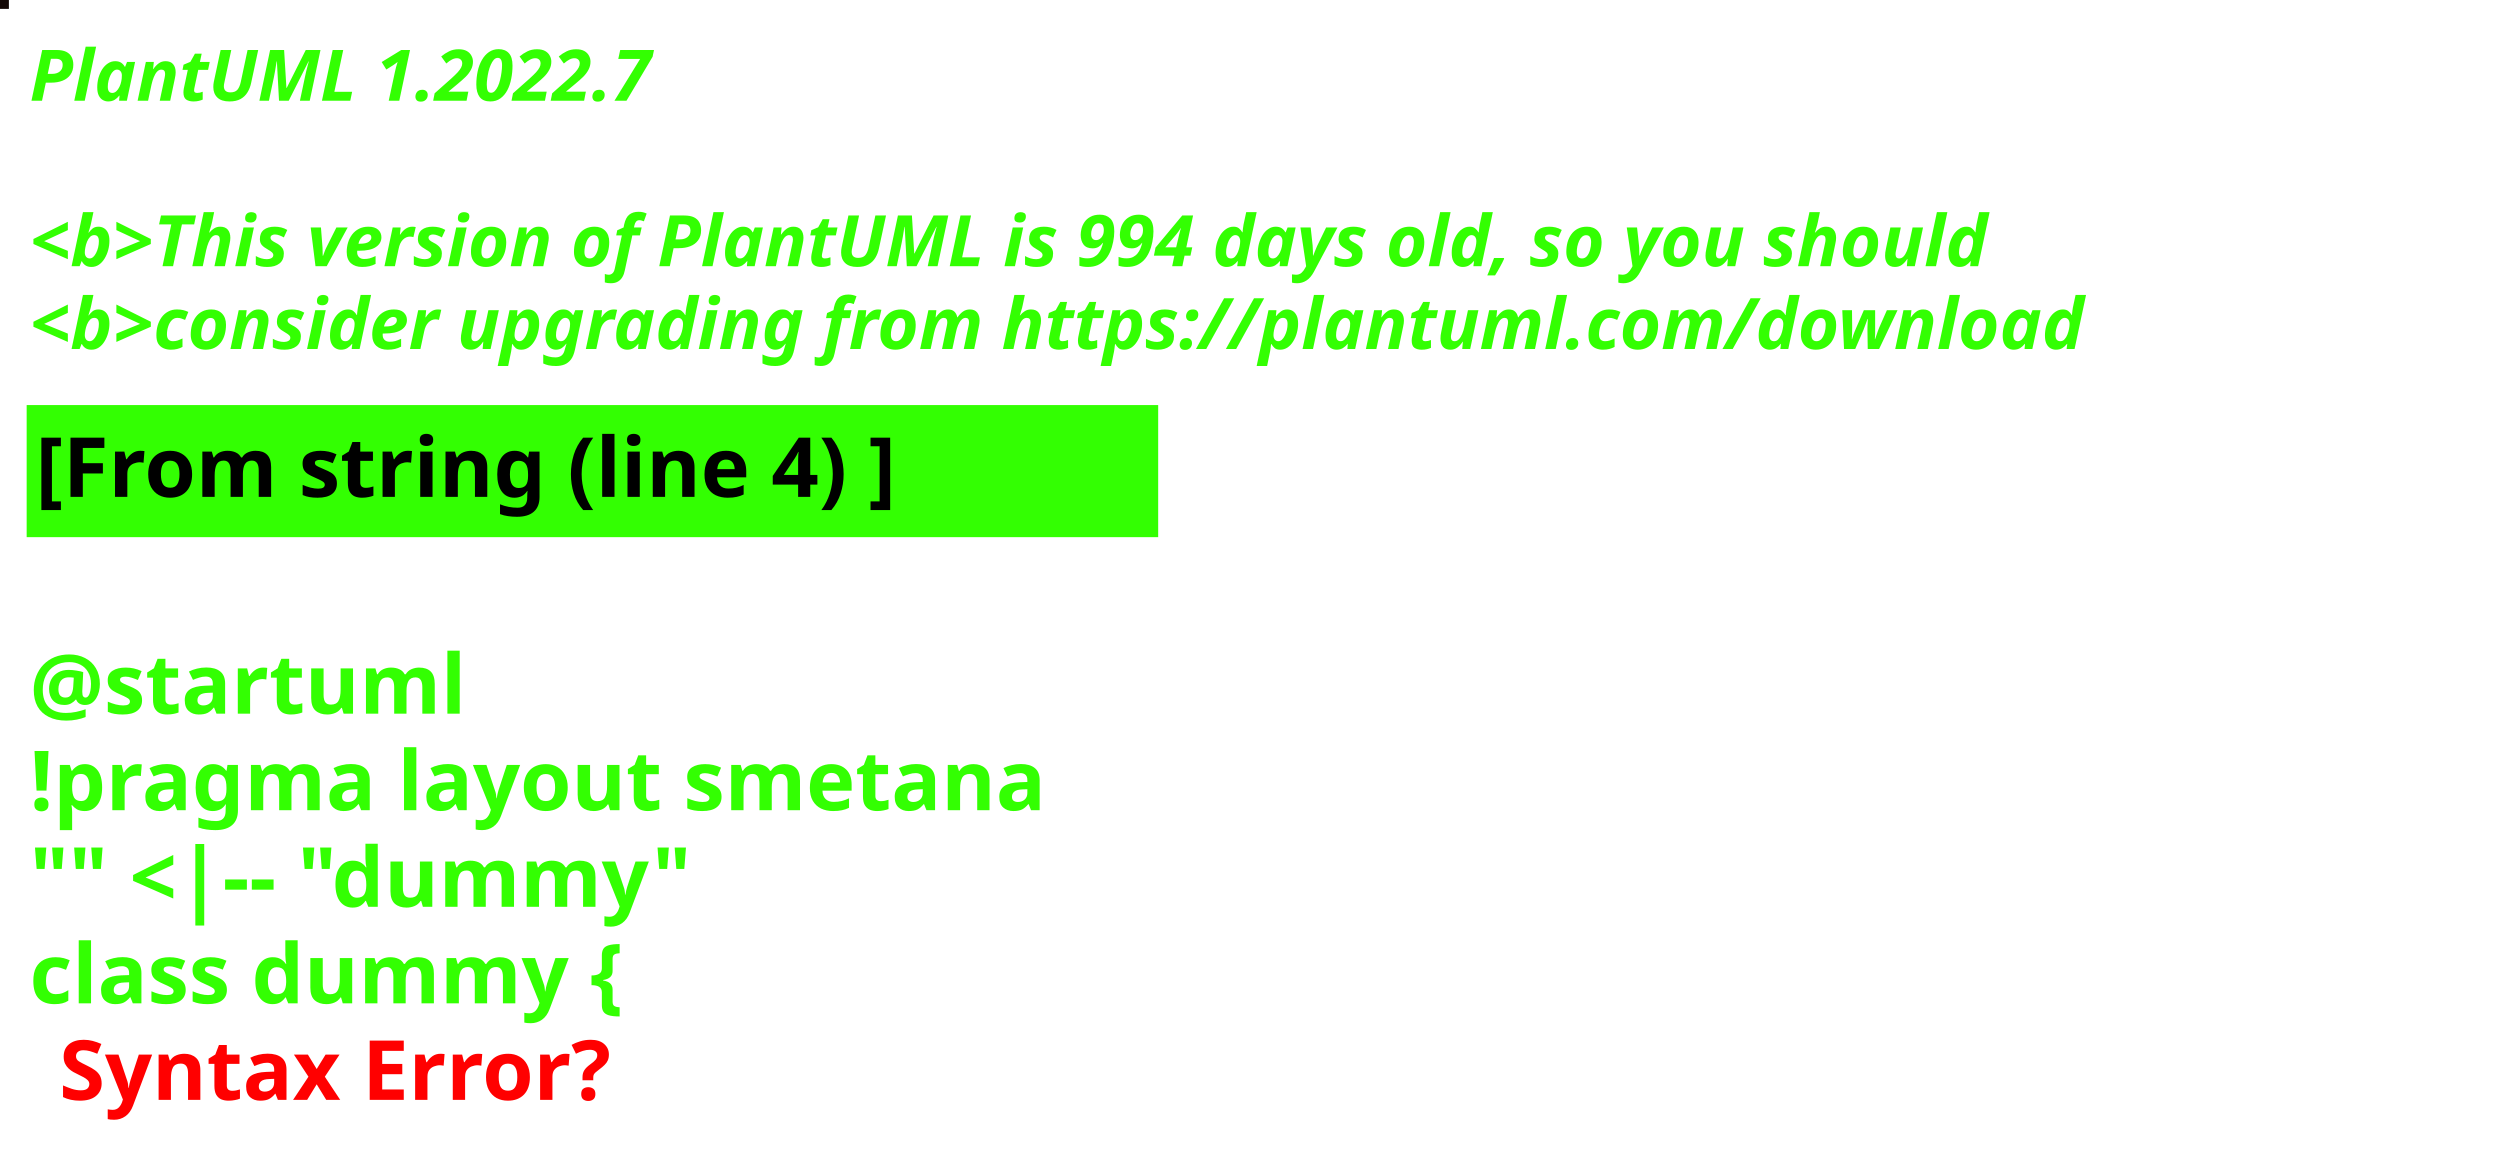
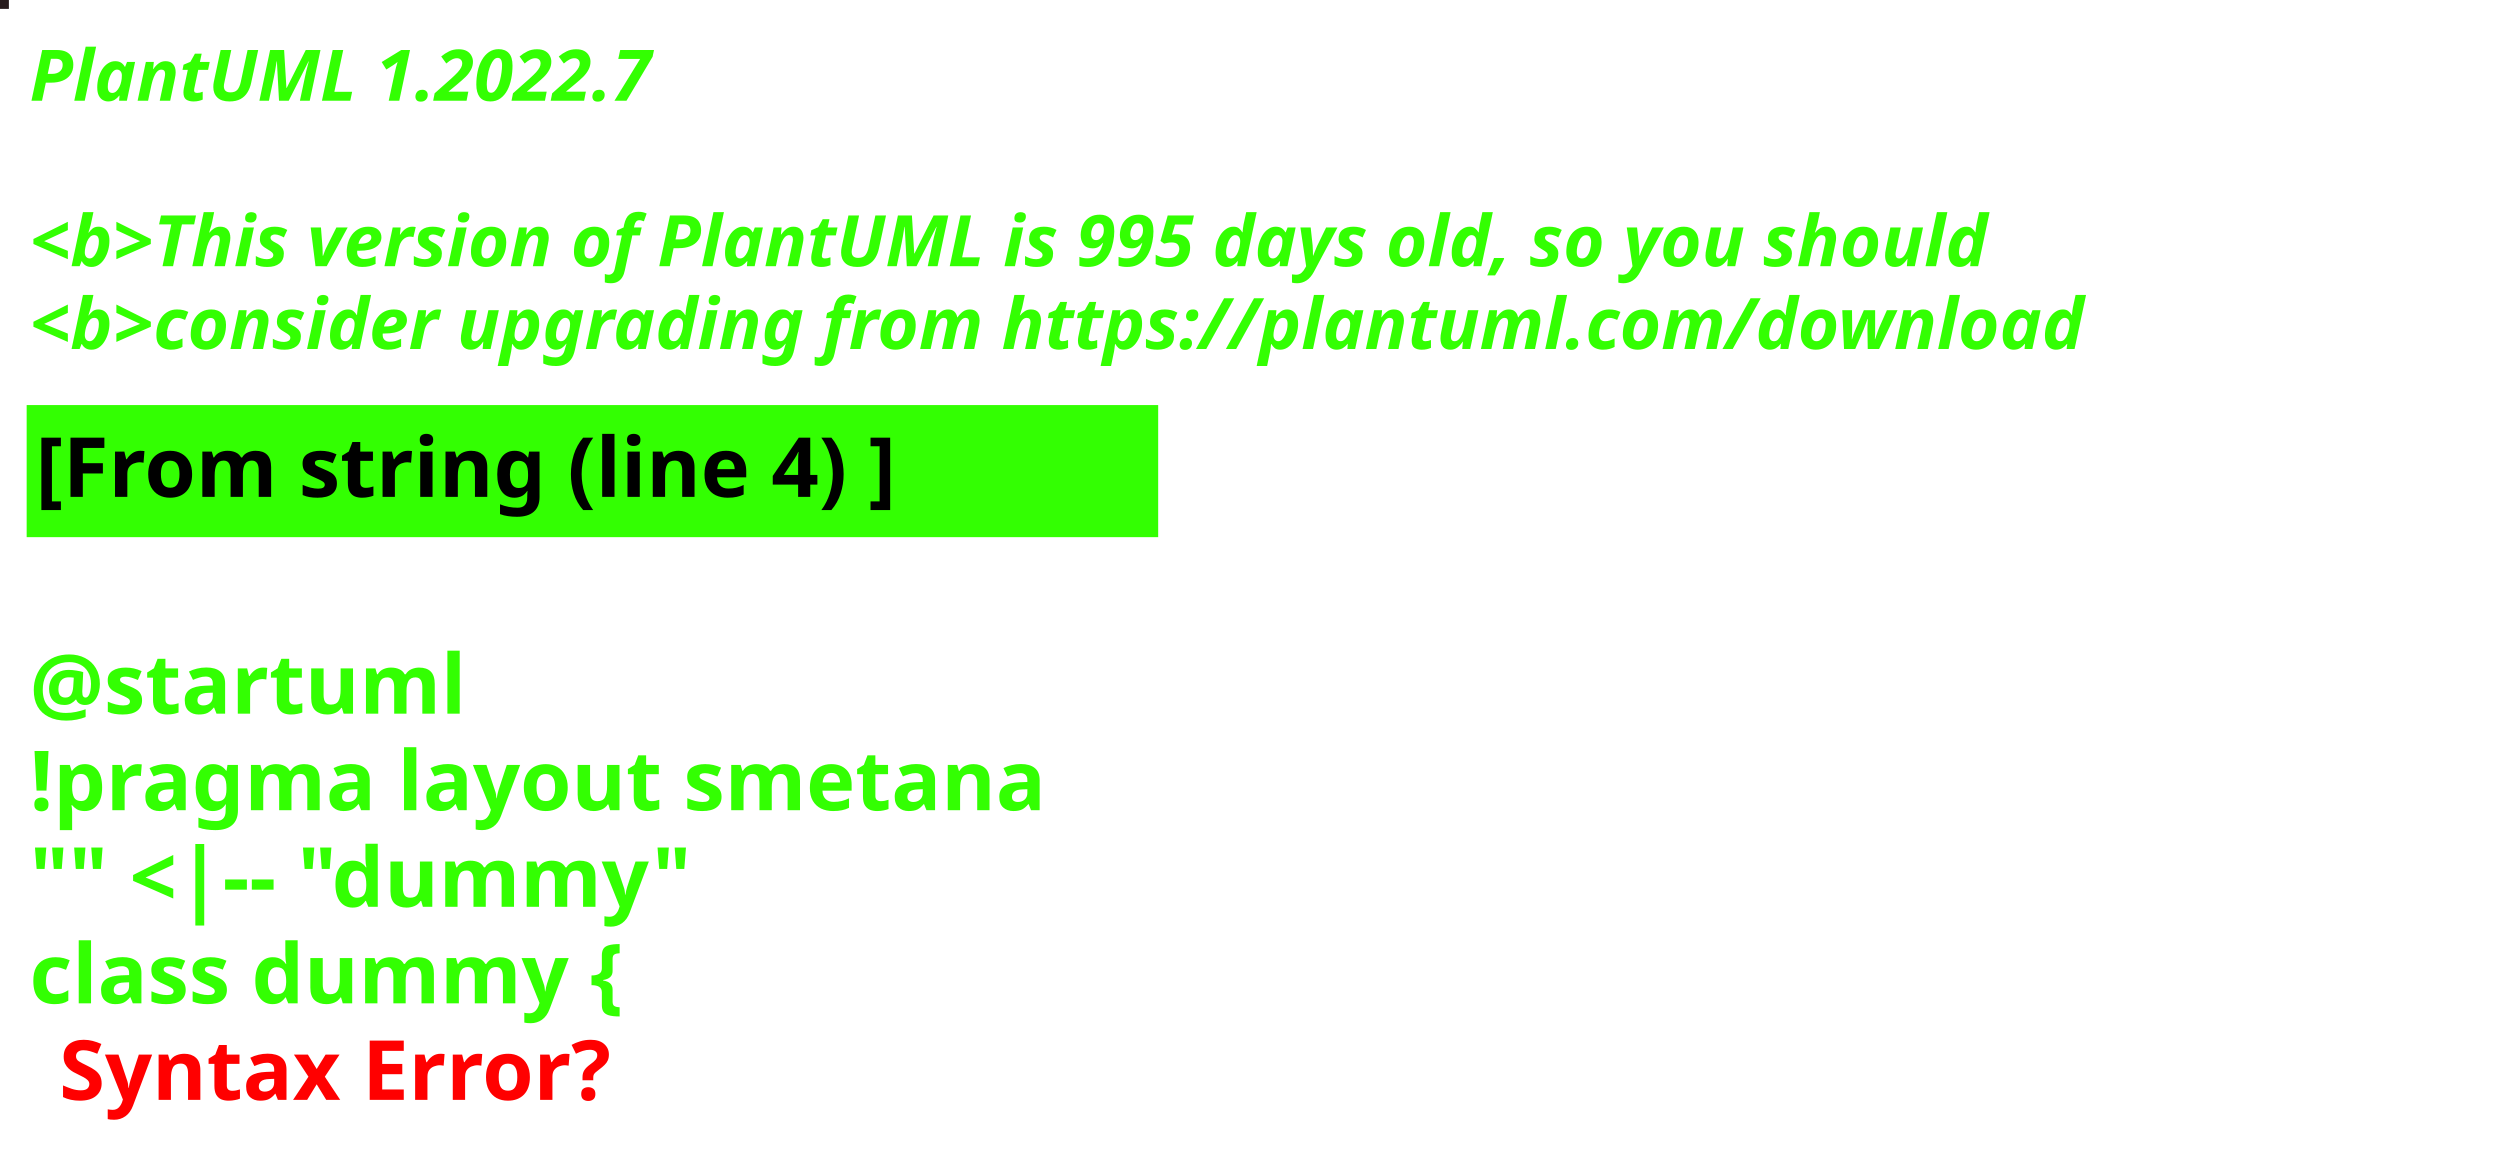
<svg xmlns="http://www.w3.org/2000/svg" contentStyleType="text/css" height="194px" preserveAspectRatio="none" style="width:422px;height:194px;background:#000000;" version="1.1" viewBox="0 0 422 194" width="422px" zoomAndPan="magnify">
  <defs />
  <g>
-     <rect fill="#140806" height="1" style="stroke:#140806;stroke-width:1.0;" width="1" x="0" y="0" />
+     <rect fill="#271B1D" height="1" style="stroke:#271B1D;stroke-width:1.0;" width="1" x="0" y="0" />
    <text fill="#33FF02" font-family="sans-serif" font-size="12" font-style="italic" font-weight="bold" lengthAdjust="spacing" textLength="127" x="5" y="17">PlantUML 1.2022.7</text>
    <text fill="#33FF02" font-family="sans-serif" font-size="12" font-style="italic" font-weight="bold" lengthAdjust="spacing" textLength="4" x="5" y="30.969"> </text>
-     <text fill="#33FF02" font-family="sans-serif" font-size="12" font-style="italic" font-weight="bold" lengthAdjust="spacing" textLength="399" x="5" y="44.938">&lt;b&gt;This version of PlantUML is 994 days old, so you should</text>
+     <text fill="#33FF02" font-family="sans-serif" font-size="12" font-style="italic" font-weight="bold" lengthAdjust="spacing" textLength="399" x="5" y="44.938">&lt;b&gt;This version of PlantUML is 995 days old, so you should</text>
    <text fill="#33FF02" font-family="sans-serif" font-size="12" font-style="italic" font-weight="bold" lengthAdjust="spacing" textLength="408" x="5" y="58.906">&lt;b&gt;consider upgrading from https://plantuml.com/download</text>
    <rect fill="#33FF02" height="21.297" style="stroke:#33FF02;stroke-width:1.0;" width="190" x="5" y="68.875" />
    <text fill="#000000" font-family="sans-serif" font-size="14" font-weight="bold" lengthAdjust="spacing" textLength="168" x="6" y="83.875">[From string (line 4) ]</text>
    <text fill="#33FF02" font-family="sans-serif" font-size="14" font-weight="bold" lengthAdjust="spacing" textLength="5" x="5" y="104.172"> </text>
    <text fill="#33FF02" font-family="sans-serif" font-size="14" font-weight="bold" lengthAdjust="spacing" textLength="79" x="5" y="120.469">@startuml</text>
    <text fill="#33FF02" font-family="sans-serif" font-size="14" font-weight="bold" lengthAdjust="spacing" textLength="190" x="5" y="136.766">!pragma layout smetana</text>
    <text fill="#33FF02" font-family="sans-serif" font-size="14" font-weight="bold" lengthAdjust="spacing" textLength="124" x="5" y="153.062">"" &lt;|-- "dummy"</text>
    <text fill="#33FF02" font-family="sans-serif" font-size="14" font-weight="bold" lengthAdjust="spacing" text-decoration="wavy underline" textLength="117" x="5" y="169.359">class dummy {</text>
    <text fill="#FF0000" font-family="sans-serif" font-size="14" font-weight="bold" lengthAdjust="spacing" textLength="106" x="10" y="185.656">Syntax Error?</text>
  </g>
</svg>
